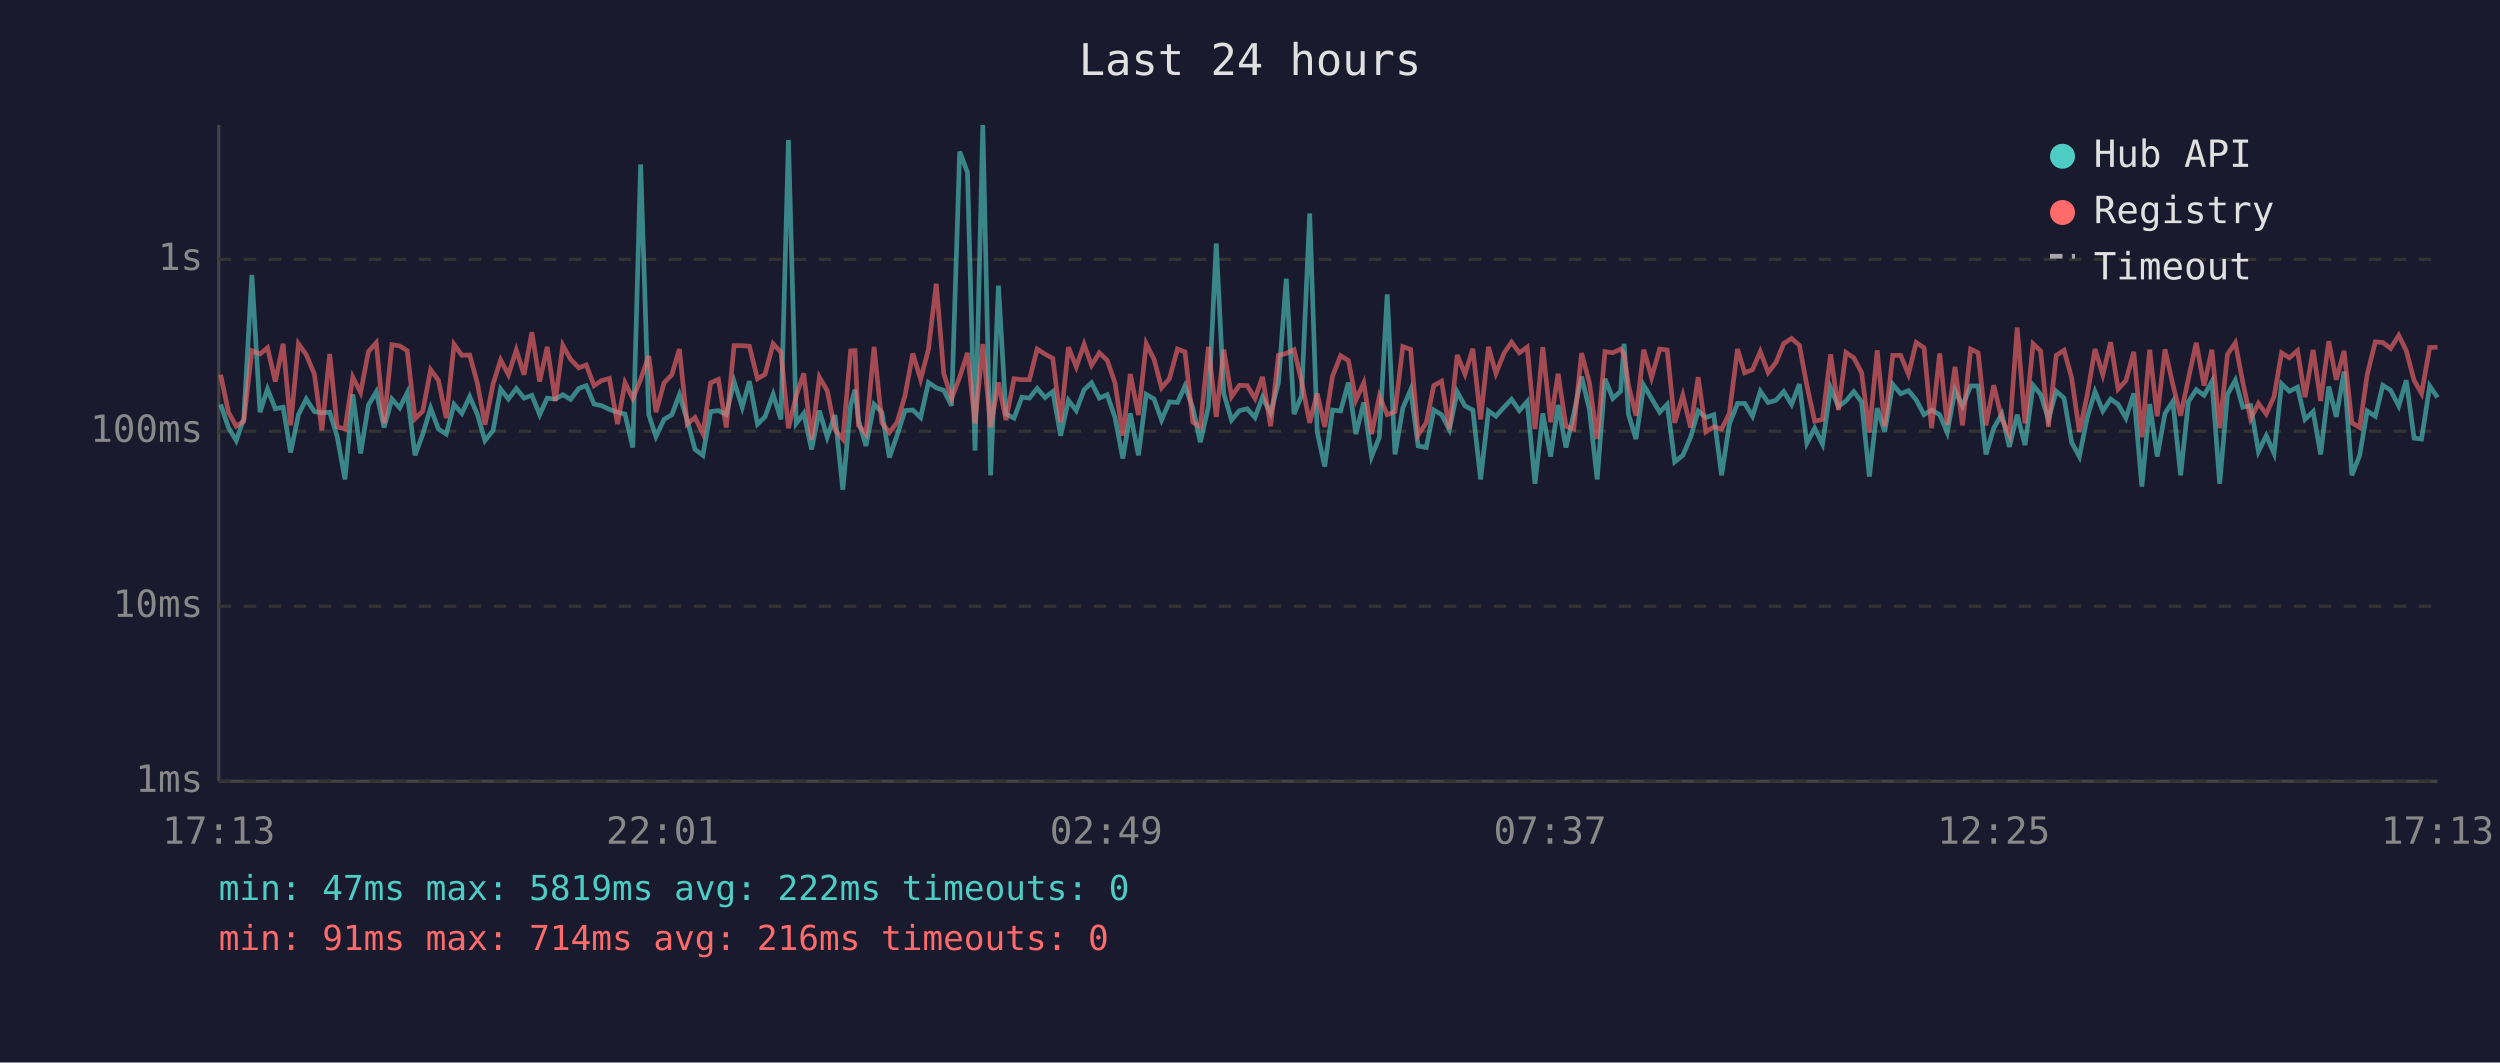
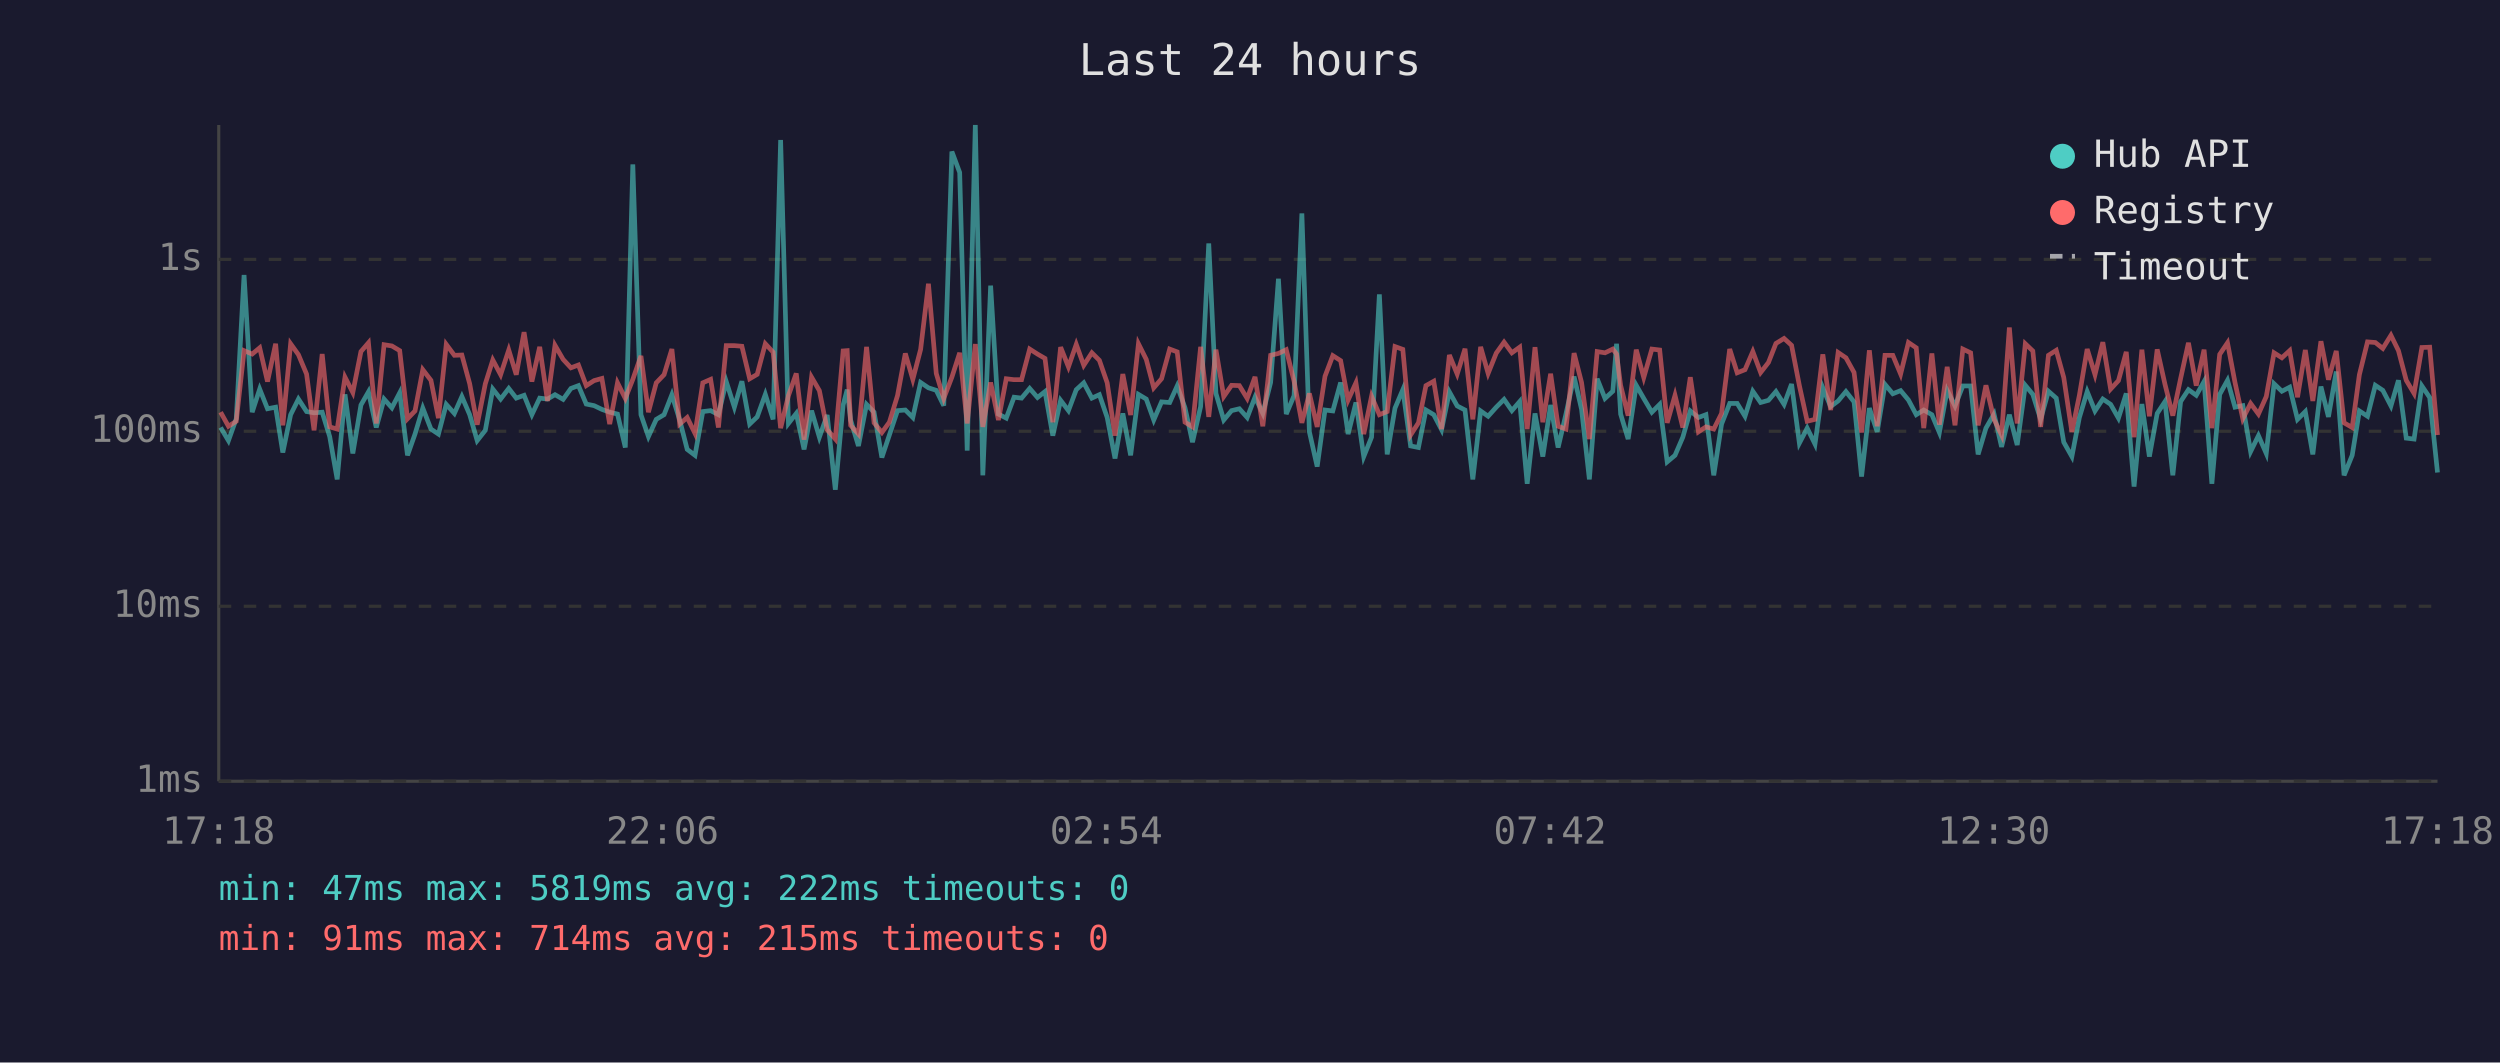
<svg xmlns="http://www.w3.org/2000/svg" viewBox="0 0 800 340" font-family="monospace" font-size="12">
  <rect width="800" height="340" fill="#1a1a2e" />
  <text x="400" y="24" fill="#e0e0e0" font-size="14" text-anchor="middle">Last 24 hours</text>
  <line x1="70" y1="40" x2="70" y2="250" stroke="#444" stroke-width="1" />
  <line x1="70" y1="250" x2="780" y2="250" stroke="#444" stroke-width="1" />
  <line x1="70" y1="250" x2="780" y2="250" stroke="#333" stroke-width="1" stroke-dasharray="4" />
  <text x="65" y="250" fill="#888" text-anchor="end" dominant-baseline="middle">1ms</text>
  <line x1="70" y1="194" x2="780" y2="194" stroke="#333" stroke-width="1" stroke-dasharray="4" />
  <text x="65" y="194" fill="#888" text-anchor="end" dominant-baseline="middle">10ms</text>
  <line x1="70" y1="138" x2="780" y2="138" stroke="#333" stroke-width="1" stroke-dasharray="4" />
  <text x="65" y="138" fill="#888" text-anchor="end" dominant-baseline="middle">100ms</text>
  <line x1="70" y1="83" x2="780" y2="83" stroke="#333" stroke-width="1" stroke-dasharray="4" />
  <text x="65" y="83" fill="#888" text-anchor="end" dominant-baseline="middle">1s</text>
-   <text x="70" y="270" fill="#888" text-anchor="middle">17:13</text>
-   <text x="212" y="270" fill="#888" text-anchor="middle">22:01</text>
-   <text x="354" y="270" fill="#888" text-anchor="middle">02:49</text>
-   <text x="496" y="270" fill="#888" text-anchor="middle">07:37</text>
-   <text x="638" y="270" fill="#888" text-anchor="middle">12:25</text>
-   <text x="780" y="270" fill="#888" text-anchor="middle">17:13</text>
-   <polyline points="70.6,129.4 73.1,136.8 75.6,141.0 78.0,134.0 80.6,88.0 83.2,131.9 85.6,124.5 88.1,130.8 90.6,130.3 93.0,144.8 95.5,132.7 98.0,127.7 100.6,131.7 103.0,132.1 105.5,131.9 107.9,139.7 110.4,153.4 112.9,126.2 115.4,145.1 117.9,129.6 120.4,125.4 122.9,136.8 125.4,127.7 127.9,130.5 130.3,125.7 132.8,145.7 135.3,138.9 137.8,130.6 140.3,137.3 142.8,138.9 145.3,129.4 147.8,132.3 150.3,126.9 152.8,132.7 155.2,141.0 157.8,137.7 160.2,124.5 162.7,127.7 165.2,124.3 167.7,127.4 170.2,126.5 172.7,132.7 175.1,127.4 177.7,127.7 180.1,126.3 182.6,127.8 185.2,124.3 187.6,123.4 190.1,129.3 192.5,129.8 195.0,131.0 197.6,131.9 200.0,132.5 202.5,143.2 205.0,52.6 207.6,132.7 209.9,139.7 212.5,134.2 215.0,132.7 217.4,126.3 219.9,134.4 222.4,143.8 224.9,145.7 227.4,131.7 229.9,131.4 232.4,132.7 234.9,122.1 237.5,130.3 239.8,122.0 242.4,135.7 244.8,133.4 247.4,126.2 249.9,134.2 252.3,44.8 254.8,135.5 257.2,132.3 259.7,143.8 262.2,131.4 264.7,139.9 267.2,132.8 269.7,156.7 272.2,129.6 273.6,124.7 274.7,134.4 277.1,142.7 279.7,129.4 282.2,131.9 284.6,146.4 287.1,139.2 289.6,131.4 292.1,131.2 294.6,133.6 297.1,122.4 299.6,124.1 302.0,124.9 304.5,129.8 307.1,48.5 309.6,55.2 312.0,144.2 314.5,40.0 317.0,152.1 319.5,91.4 321.9,132.5 324.5,133.8 327.0,127.1 329.4,127.4 331.9,124.3 334.4,127.2 336.9,125.3 339.4,139.4 341.9,128.1 344.4,131.4 346.9,124.7 349.3,122.5 351.8,127.4 354.3,126.3 356.8,133.6 359.3,146.7 361.7,132.3 364.3,145.7 366.8,126.2 369.3,127.7 371.7,134.4 374.2,128.6 376.8,128.8 379.2,123.5 381.7,130.5 384.1,141.5 386.7,130.1 389.2,77.9 391.6,125.9 394.1,134.4 396.6,131.4 399.1,130.8 401.6,133.6 404.0,127.1 406.6,132.3 409.1,122.4 411.6,89.2 414.1,132.5 416.5,126.6 419.1,68.3 421.5,138.2 423.9,149.3 426.4,131.2 429.0,131.5 431.5,122.4 433.9,138.9 436.4,128.8 438.9,146.1 441.4,139.9 443.9,94.2 446.4,145.4 448.9,130.6 451.4,124.7 453.8,142.7 456.4,143.2 458.8,131.2 461.3,132.7 463.8,137.5 466.3,125.4 468.8,129.9 471.3,131.2 473.8,153.4 476.3,131.5 478.7,133.2 481.3,130.3 483.7,127.8 486.2,131.4 488.7,128.5 491.2,154.8 493.7,132.3 496.2,146.1 498.6,129.6 501.1,143.2 503.6,132.5 506.1,120.5 508.6,131.0 511.1,153.4 513.6,121.2 516.1,127.5 518.6,125.2 519.7,110.0 521.1,132.5 523.5,140.5 526.0,123.3 528.5,127.5 531.1,131.9 533.5,129.4 535.9,147.8 538.5,145.7 541.0,139.9 543.4,131.5 545.9,133.6 548.4,132.7 550.9,152.1 553.4,135.7 556.0,129.1 558.3,129.1 560.8,133.2 563.3,125.2 565.8,128.8 568.3,128.1 570.8,125.3 573.3,129.4 575.8,122.9 578.2,141.8 580.7,137.0 583.2,142.1 585.8,124.1 588.3,130.1 590.7,128.3 593.2,125.3 595.7,128.6 598.2,152.5 600.7,130.6 603.1,138.2 605.7,123.0 608.2,126.0 610.7,125.0 613.2,128.0 615.7,132.7 618.1,131.2 620.7,132.7 623.1,138.4 625.6,124.9 628.0,129.9 630.6,123.5 633.0,123.5 635.5,145.4 638.0,137.0 640.6,132.5 643.0,143.0 645.5,132.7 648.0,142.4 650.6,123.3 653.0,126.2 655.5,134.2 658.0,125.2 660.5,127.4 662.9,141.5 665.4,146.1 667.9,133.6 670.4,125.3 672.9,131.5 675.4,127.7 677.8,129.4 680.3,133.8 682.8,125.9 685.4,155.7 687.9,129.3 690.3,146.1 692.8,132.3 695.3,128.5 697.8,152.1 700.3,128.5 702.8,124.7 705.3,126.5 707.8,122.1 710.3,154.8 712.8,126.2 715.3,121.7 717.7,130.3 720.2,129.8 722.7,144.5 725.2,139.4 727.7,145.1 730.1,122.8 732.6,125.2 735.2,123.9 737.6,134.2 740.2,131.7 742.6,145.4 745.2,123.7 747.6,133.4 750.1,118.9 752.6,152.1 755.1,145.7 757.5,131.5 760.1,133.2 762.5,123.3 765.0,124.9 767.6,129.9 770.0,121.7 772.5,140.2 774.9,140.5 777.5,123.5 780.0,127.2" fill="none" stroke="#4ecdc4" stroke-width="1.5" opacity="0.6" />
-   <polyline points="70.6,119.9 73.1,131.9 75.6,136.4 78.0,134.8 80.6,112.2 83.2,113.3 85.6,111.3 88.1,122.1 90.6,110.0 93.0,136.1 95.5,110.0 98.0,113.5 100.6,119.7 103.0,137.7 105.5,113.3 107.9,136.6 110.4,137.3 112.9,120.7 115.4,125.6 117.9,112.5 120.4,109.7 122.9,135.5 125.4,110.3 127.9,110.7 130.3,112.2 132.8,134.0 135.3,131.5 137.8,118.3 140.3,121.7 142.8,133.8 145.3,110.2 147.8,113.7 150.3,113.6 152.8,122.8 155.2,135.9 157.8,122.8 160.2,115.2 162.7,119.9 165.2,112.0 167.7,119.9 170.2,106.3 172.7,122.1 175.1,111.0 177.7,128.3 180.1,110.5 182.6,115.0 185.2,117.7 187.6,116.8 190.1,123.4 192.5,121.8 195.0,121.1 197.6,135.7 200.0,122.5 202.5,127.5 205.0,121.4 207.6,113.9 209.9,131.9 212.5,122.5 215.0,119.9 217.4,111.7 219.9,135.7 222.4,133.6 224.9,138.7 227.4,122.5 229.9,121.4 232.4,136.8 234.9,110.6 237.5,110.6 239.8,110.8 242.4,121.2 244.8,119.8 247.4,110.0 249.9,112.7 252.3,137.0 254.8,126.6 257.2,119.5 259.7,140.7 262.2,120.7 264.7,125.0 267.2,137.5 269.7,140.5 272.2,112.3 273.6,112.2 274.7,136.1 277.1,138.9 279.7,111.0 282.2,135.3 284.6,138.4 287.1,135.1 289.6,126.6 292.1,113.1 294.6,121.4 297.1,111.8 299.6,90.8 302.0,119.5 304.5,127.5 307.1,120.7 309.6,112.9 312.0,135.5 314.5,110.1 317.0,136.6 319.5,122.4 321.9,134.4 324.5,121.2 327.0,121.5 329.4,121.5 331.9,111.7 334.4,113.3 336.9,114.7 339.4,135.1 341.9,111.1 344.4,117.4 346.9,110.2 349.3,116.9 351.8,112.9 354.3,115.3 356.8,122.5 359.3,139.4 361.7,119.7 364.3,132.8 366.8,110.0 369.3,115.0 371.7,124.1 374.2,121.2 376.8,111.7 379.2,112.6 381.7,135.1 384.1,136.6 386.7,111.0 389.2,133.4 391.6,111.9 394.1,126.9 396.6,123.3 399.1,123.4 401.6,127.5 404.0,120.6 406.6,136.4 409.1,113.7 411.6,113.1 414.1,111.9 416.5,122.0 419.1,135.3 421.5,125.9 423.9,136.6 426.4,120.4 429.0,113.8 431.5,115.4 433.9,128.0 436.4,122.5 438.9,138.9 441.4,126.8 443.9,132.7 446.4,131.7 448.9,110.9 451.4,111.8 453.8,139.2 456.4,135.3 458.8,123.4 461.3,122.0 463.8,137.3 466.3,113.6 468.8,119.7 471.3,111.6 473.8,134.2 476.3,111.0 478.7,119.5 481.3,113.0 483.7,109.5 486.2,112.9 488.7,111.1 491.2,137.3 493.7,111.1 496.2,135.1 498.6,119.6 501.1,136.4 503.6,137.3 506.1,113.0 508.6,122.4 511.1,140.5 513.6,112.5 516.1,112.9 518.6,111.7 519.7,113.3 521.1,123.3 523.5,133.0 526.0,111.9 528.5,120.8 531.1,111.7 533.5,112.0 535.9,135.3 538.5,126.5 541.0,136.8 543.4,120.7 545.9,138.2 548.4,136.6 550.9,137.3 553.4,132.3 556.0,111.7 558.3,119.3 560.8,118.3 563.3,112.5 565.8,119.2 568.3,116.0 570.8,109.9 573.3,108.3 575.8,110.5 578.2,123.4 580.7,134.8 583.2,134.2 585.8,113.4 588.3,131.2 590.7,112.8 593.2,114.5 595.7,119.2 598.2,138.4 600.7,112.1 603.1,136.4 605.7,113.7 608.2,113.7 610.7,119.7 613.2,109.6 615.7,111.3 618.1,137.0 620.7,113.1 623.1,135.9 625.6,117.4 628.0,136.1 630.6,111.7 633.0,112.9 635.5,136.1 638.0,123.3 640.6,134.2 643.0,139.2 645.5,104.8 648.0,135.5 650.6,110.0 653.0,112.3 655.5,136.6 658.0,113.7 660.5,112.1 662.9,120.8 665.4,138.2 667.9,126.5 670.4,111.7 672.9,119.9 675.4,109.5 677.8,124.5 680.3,121.8 682.8,112.6 685.4,139.9 687.9,111.9 690.3,133.2 692.8,111.8 695.3,123.0 697.8,133.0 700.3,121.1 702.8,109.7 705.3,123.4 707.8,111.9 710.3,137.0 712.8,113.4 715.3,109.7 717.7,122.4 720.2,134.0 722.7,129.1 725.2,132.5 727.7,126.9 730.1,112.9 732.6,114.5 735.2,112.2 737.6,127.1 740.2,112.0 742.6,128.3 745.2,109.2 747.6,121.5 750.1,112.3 752.6,135.3 755.1,136.8 757.5,119.9 760.1,109.4 762.5,109.6 765.0,111.5 767.6,107.3 770.0,112.2 772.5,121.7 774.9,125.9 777.5,111.2 780.0,111.1" fill="none" stroke="#ff6b6b" stroke-width="1.5" opacity="0.6" />
+   <text x="70" y="270" fill="#888" text-anchor="middle">17:18</text>
+   <text x="212" y="270" fill="#888" text-anchor="middle">22:06</text>
+   <text x="354" y="270" fill="#888" text-anchor="middle">02:54</text>
+   <text x="496" y="270" fill="#888" text-anchor="middle">07:42</text>
+   <text x="638" y="270" fill="#888" text-anchor="middle">12:30</text>
+   <text x="780" y="270" fill="#888" text-anchor="middle">17:18</text>
+   <polyline points="70.6,136.8 73.1,141.0 75.6,134.0 78.1,88.0 80.7,131.9 83.1,124.5 85.6,130.8 88.2,130.3 90.5,144.8 93.0,132.7 95.5,127.7 98.1,131.7 100.5,132.1 103.1,131.9 105.5,139.7 107.9,153.4 110.4,126.2 112.9,145.1 115.5,129.6 117.9,125.4 120.4,136.8 122.9,127.7 125.4,130.5 127.9,125.7 130.4,145.7 132.8,138.9 135.3,130.6 137.9,137.3 140.3,138.9 142.8,129.4 145.4,132.3 147.8,126.9 150.3,132.7 152.7,141.0 155.3,137.7 157.7,124.5 160.2,127.7 162.8,124.3 165.2,127.4 167.7,126.5 170.2,132.7 172.7,127.4 175.2,127.7 177.6,126.3 180.2,127.8 182.7,124.3 185.1,123.4 187.6,129.3 190.1,129.8 192.6,131.0 195.1,131.9 197.6,132.5 200.1,143.2 202.5,52.6 205.1,132.7 207.5,139.7 210.0,134.2 212.5,132.7 215.0,126.3 217.5,134.4 219.9,143.8 222.4,145.7 224.9,131.7 227.4,131.4 229.9,132.7 232.4,122.1 235.0,130.3 237.4,122.0 239.9,135.7 242.3,133.4 244.9,126.2 247.4,134.2 249.8,44.8 252.3,135.5 254.8,132.3 257.3,143.8 259.7,131.4 262.2,139.9 264.7,132.8 267.3,156.7 269.8,129.6 271.1,124.7 272.2,134.4 274.7,142.7 277.3,129.4 279.7,131.9 282.2,146.4 284.6,139.2 287.2,131.4 289.7,131.2 292.1,133.6 294.6,122.4 297.1,124.1 299.6,124.9 302.0,129.8 304.6,48.5 307.1,55.2 309.5,144.2 312.1,40.0 314.5,152.1 317.0,91.4 319.5,132.5 322.0,133.8 324.5,127.1 326.9,127.4 329.5,124.3 332.0,127.2 334.4,125.3 336.9,139.4 339.4,128.1 341.9,131.4 344.4,124.7 346.8,122.5 349.4,127.4 351.8,126.3 354.3,133.6 356.8,146.7 359.3,132.3 361.8,145.7 364.3,126.2 366.8,127.7 369.2,134.4 371.7,128.6 374.3,128.8 376.7,123.5 379.2,130.5 381.6,141.5 384.2,130.1 386.8,77.9 389.1,125.9 391.6,134.4 394.1,131.4 396.6,130.8 399.1,133.6 401.6,127.1 404.1,132.3 406.6,122.4 409.1,89.2 411.6,132.5 414.1,126.6 416.6,68.3 419.0,138.2 421.5,149.3 424.0,131.2 426.5,131.5 429.0,122.4 431.4,138.9 433.9,128.8 436.4,146.1 438.9,139.9 441.4,94.2 443.9,145.4 446.4,130.6 448.9,124.7 451.4,142.7 453.9,143.2 456.3,131.2 458.8,132.7 461.3,137.5 463.8,125.4 466.3,129.9 468.8,131.2 471.3,153.4 473.8,131.5 476.2,133.2 478.8,130.3 481.3,127.8 483.8,131.4 486.3,128.5 488.7,154.8 491.2,132.3 493.7,146.1 496.2,129.6 498.6,143.2 501.1,132.5 503.7,120.5 506.1,131.0 508.6,153.4 511.1,121.2 513.6,127.5 516.1,125.2 517.3,110.0 518.6,132.5 521.0,140.5 523.6,123.3 526.0,127.5 528.6,131.9 531.1,129.4 533.5,147.8 536.0,145.7 538.5,139.9 540.9,131.5 543.5,133.6 545.9,132.7 548.4,152.1 550.9,135.7 553.5,129.1 555.9,129.1 558.4,133.2 560.9,125.2 563.4,128.8 565.9,128.1 568.3,125.3 570.9,129.4 573.3,122.9 575.8,141.8 578.3,137.0 580.8,142.1 583.3,124.1 585.8,130.1 588.2,128.3 590.7,125.3 593.3,128.6 595.7,152.5 598.2,130.6 600.7,138.2 603.2,123.0 605.7,126.0 608.2,125.0 610.7,128.0 613.2,132.7 615.6,131.2 618.2,132.7 620.6,138.4 623.1,124.9 625.6,129.9 628.1,123.5 630.6,123.5 633.0,145.4 635.5,137.0 638.1,132.5 640.5,143.0 643.0,132.7 645.5,142.4 648.1,123.3 650.5,126.2 653.0,134.2 655.5,125.2 658.0,127.4 660.4,141.5 663.0,146.1 665.4,133.6 667.9,125.3 670.4,131.5 672.9,127.7 675.4,129.4 677.9,133.8 680.4,125.9 682.9,155.7 685.4,129.3 687.8,146.1 690.3,132.3 692.8,128.5 695.3,152.1 697.8,128.5 700.3,124.7 702.8,126.5 705.3,122.1 707.8,154.8 710.3,126.2 712.8,121.7 715.2,130.3 717.7,129.8 720.2,144.5 722.7,139.4 725.2,145.1 727.7,122.8 730.2,125.2 732.7,123.9 735.2,134.2 737.7,131.7 740.1,145.4 742.7,123.7 745.1,133.4 747.6,118.9 750.1,152.1 752.7,145.7 755.0,131.5 757.6,133.2 760.1,123.3 762.5,124.9 765.1,129.9 767.5,121.7 770.0,140.2 772.5,140.5 775.0,123.5 777.5,127.2 780.0,151.2" fill="none" stroke="#4ecdc4" stroke-width="1.5" opacity="0.6" />
+   <polyline points="70.6,131.9 73.1,136.4 75.6,134.8 78.1,112.2 80.7,113.3 83.1,111.3 85.6,122.1 88.2,110.0 90.5,136.1 93.0,110.0 95.5,113.5 98.1,119.7 100.5,137.7 103.1,113.3 105.5,136.6 107.9,137.3 110.4,120.7 112.9,125.6 115.5,112.5 117.9,109.7 120.4,135.5 122.9,110.3 125.4,110.7 127.9,112.2 130.4,134.0 132.8,131.5 135.3,118.3 137.9,121.7 140.3,133.8 142.8,110.2 145.4,113.7 147.8,113.6 150.3,122.8 152.7,135.9 155.3,122.8 157.7,115.2 160.2,119.9 162.8,112.0 165.2,119.9 167.7,106.3 170.2,122.1 172.7,111.0 175.2,128.3 177.6,110.5 180.2,115.0 182.7,117.7 185.1,116.8 187.6,123.4 190.1,121.8 192.6,121.1 195.1,135.7 197.6,122.5 200.1,127.5 202.5,121.4 205.1,113.9 207.5,131.9 210.0,122.5 212.5,119.9 215.0,111.7 217.5,135.7 219.9,133.6 222.4,138.7 224.9,122.5 227.4,121.4 229.9,136.8 232.4,110.6 235.0,110.6 237.4,110.8 239.9,121.2 242.3,119.8 244.9,110.0 247.4,112.7 249.8,137.0 252.3,126.6 254.8,119.5 257.3,140.7 259.7,120.7 262.2,125.0 264.7,137.5 267.3,140.5 269.8,112.3 271.1,112.2 272.2,136.1 274.7,138.9 277.3,111.0 279.7,135.3 282.2,138.4 284.6,135.1 287.2,126.6 289.7,113.1 292.1,121.4 294.6,111.8 297.1,90.8 299.6,119.5 302.0,127.5 304.6,120.7 307.1,112.9 309.5,135.5 312.1,110.1 314.5,136.6 317.0,122.4 319.5,134.4 322.0,121.2 324.5,121.5 326.9,121.5 329.5,111.7 332.0,113.3 334.4,114.7 336.9,135.1 339.4,111.1 341.9,117.4 344.4,110.2 346.8,116.9 349.4,112.9 351.8,115.3 354.3,122.5 356.8,139.4 359.3,119.7 361.8,132.8 364.3,110.0 366.8,115.0 369.2,124.1 371.7,121.2 374.3,111.7 376.7,112.6 379.2,135.1 381.6,136.6 384.2,111.0 386.8,133.4 389.1,111.9 391.6,126.9 394.1,123.3 396.6,123.4 399.1,127.5 401.6,120.6 404.1,136.4 406.6,113.7 409.1,113.1 411.6,111.9 414.1,122.0 416.6,135.3 419.0,125.9 421.5,136.6 424.0,120.4 426.5,113.8 429.0,115.4 431.4,128.0 433.9,122.5 436.4,138.9 438.9,126.8 441.4,132.7 443.9,131.7 446.4,110.9 448.9,111.8 451.4,139.2 453.9,135.3 456.3,123.4 458.8,122.0 461.3,137.3 463.8,113.6 466.3,119.7 468.8,111.6 471.3,134.2 473.8,111.0 476.2,119.5 478.8,113.0 481.3,109.5 483.8,112.9 486.3,111.1 488.7,137.3 491.2,111.1 493.7,135.1 496.2,119.6 498.6,136.4 501.1,137.3 503.7,113.0 506.1,122.4 508.6,140.5 511.1,112.5 513.6,112.9 516.1,111.7 517.3,113.3 518.6,123.3 521.0,133.0 523.6,111.9 526.0,120.8 528.6,111.7 531.1,112.0 533.5,135.3 536.0,126.5 538.5,136.8 540.9,120.7 543.5,138.2 545.9,136.6 548.4,137.3 550.9,132.3 553.5,111.7 555.9,119.3 558.4,118.3 560.9,112.5 563.4,119.2 565.9,116.0 568.3,109.9 570.9,108.3 573.3,110.5 575.8,123.4 578.3,134.8 580.8,134.2 583.3,113.4 585.8,131.2 588.2,112.8 590.7,114.5 593.3,119.2 595.7,138.4 598.2,112.1 600.7,136.4 603.2,113.7 605.7,113.7 608.2,119.7 610.7,109.6 613.2,111.3 615.6,137.0 618.2,113.1 620.6,135.9 623.1,117.4 625.6,136.1 628.1,111.7 630.6,112.9 633.0,136.1 635.5,123.3 638.1,134.2 640.5,139.2 643.0,104.8 645.5,135.5 648.1,110.0 650.5,112.3 653.0,136.6 655.5,113.7 658.0,112.1 660.4,120.8 663.0,138.2 665.4,126.5 667.9,111.7 670.4,119.9 672.9,109.5 675.4,124.5 677.9,121.8 680.4,112.6 682.9,139.9 685.4,111.9 687.8,133.2 690.3,111.8 692.8,123.0 695.3,133.0 697.8,121.1 700.3,109.7 702.8,123.4 705.3,111.9 707.8,137.0 710.3,113.4 712.8,109.7 715.2,122.4 717.7,134.0 720.2,129.1 722.7,132.5 725.2,126.9 727.7,112.9 730.2,114.5 732.7,112.2 735.2,127.1 737.7,112.0 740.1,128.3 742.7,109.2 745.1,121.5 747.6,112.3 750.1,135.3 752.7,136.8 755.0,119.9 757.6,109.4 760.1,109.6 762.5,111.5 765.1,107.3 767.5,112.2 770.0,121.7 772.5,125.9 775.0,111.2 777.5,111.1 780.0,139.2" fill="none" stroke="#ff6b6b" stroke-width="1.5" opacity="0.6" />
  <circle cx="660" cy="50" r="4" fill="#4ecdc4" />
  <text x="670" y="50" fill="#e0e0e0" dominant-baseline="middle">Hub API</text>
  <circle cx="660" cy="68" r="4" fill="#ff6b6b" />
  <text x="670" y="68" fill="#e0e0e0" dominant-baseline="middle">Registry</text>
  <line x1="656" y1="82" x2="664" y2="82" stroke="#e0e0e0" stroke-width="1.5" stroke-dasharray="4,3" opacity="0.7" />
  <text x="670" y="86" fill="#e0e0e0" dominant-baseline="middle">Timeout</text>
  <text x="70" y="288" fill="#4ecdc4" font-size="11">min: 47ms  max: 5819ms  avg: 222ms  timeouts: 0</text>
-   <text x="70" y="304" fill="#ff6b6b" font-size="11">min: 91ms  max: 714ms  avg: 216ms  timeouts: 0</text>
+   <text x="70" y="304" fill="#ff6b6b" font-size="11">min: 91ms  max: 714ms  avg: 215ms  timeouts: 0</text>
</svg>
